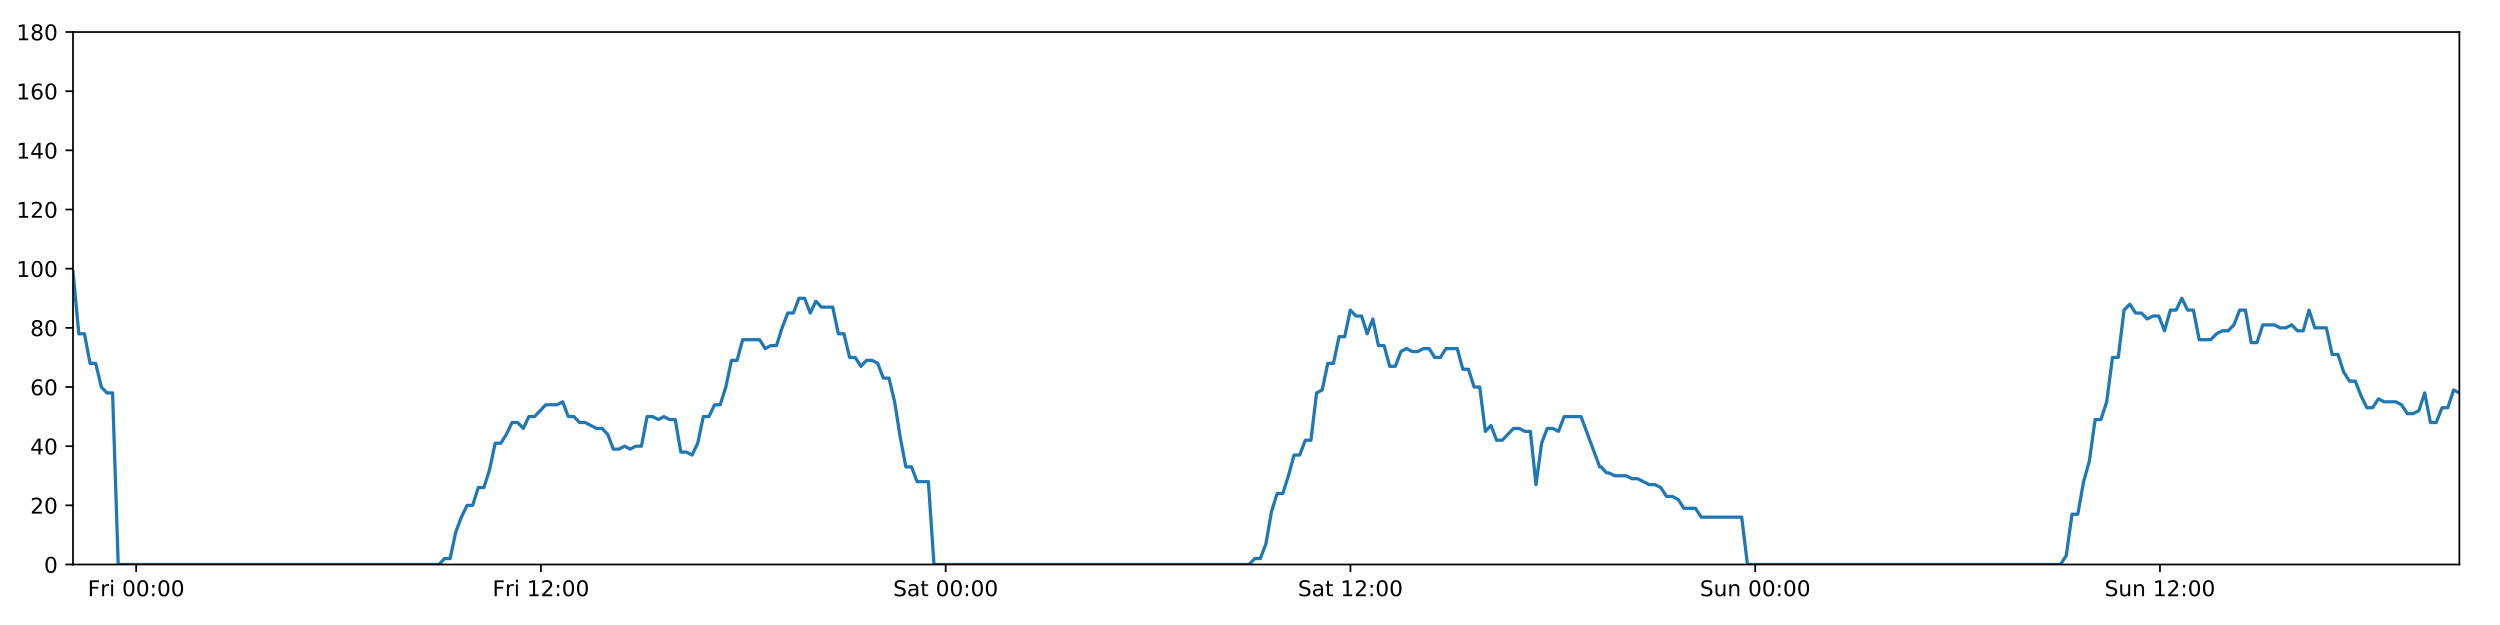
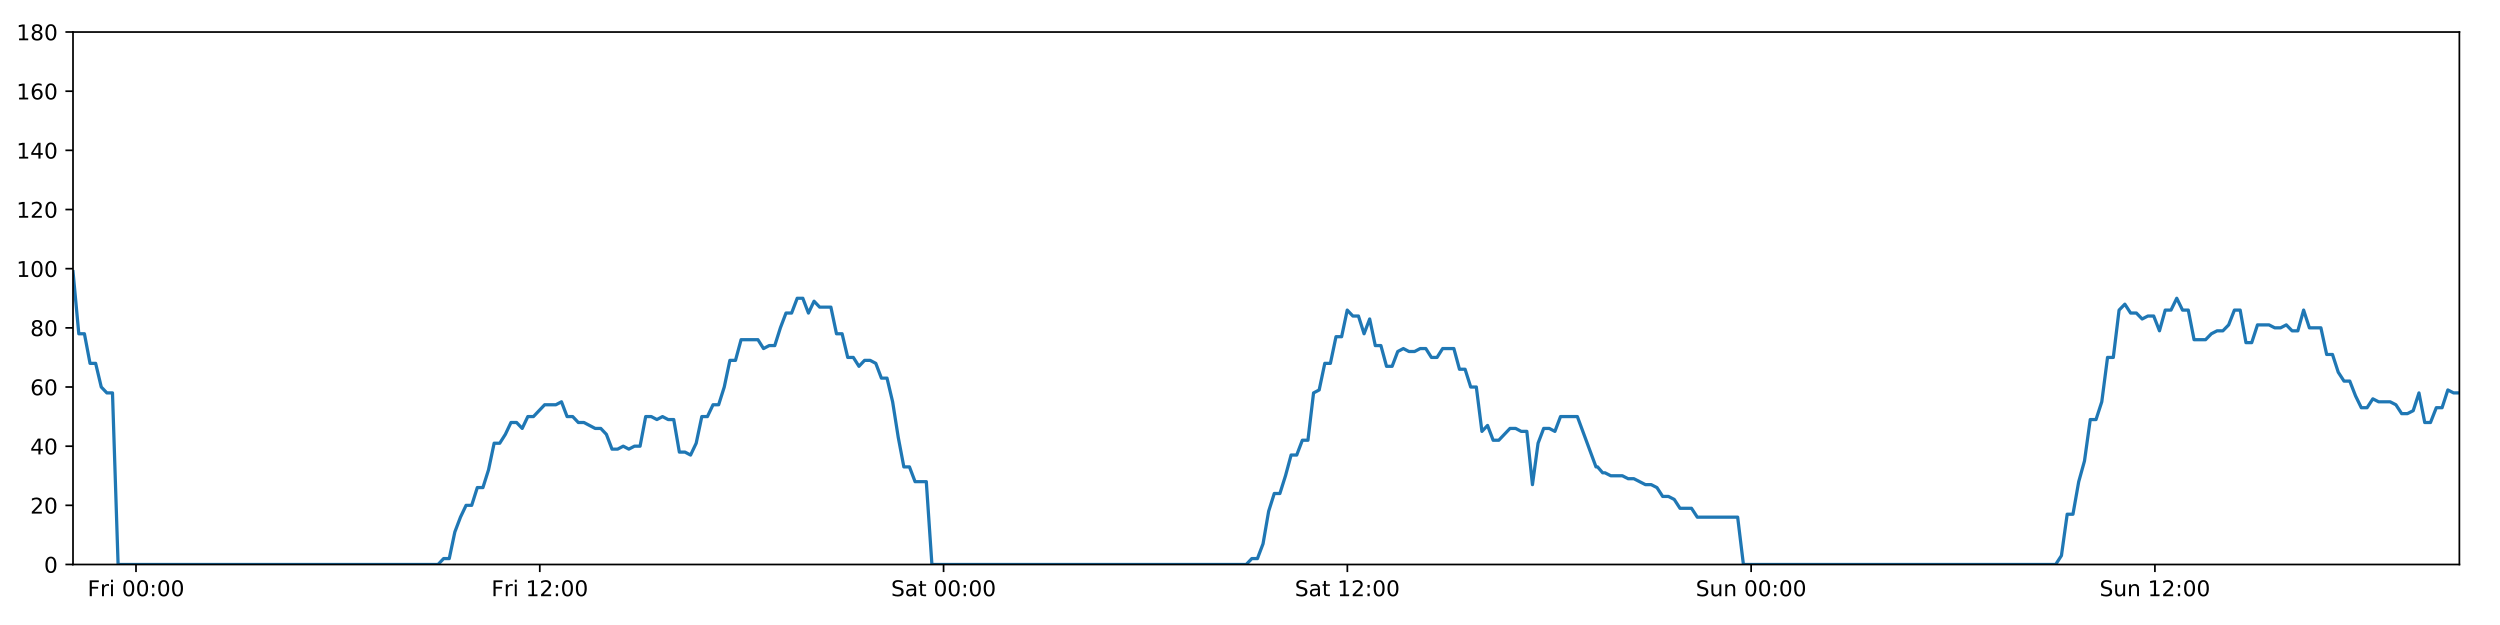
<svg xmlns="http://www.w3.org/2000/svg" xmlns:xlink="http://www.w3.org/1999/xlink" height="288pt" version="1.1" viewBox="0 0 1152 288" width="1152pt">
  <defs>
    <style type="text/css">
*{stroke-linecap:butt;stroke-linejoin:round;}
  </style>
  </defs>
  <g id="figure_1">
    <g id="patch_1">
      <path d="M 0 288  L 1152 288  L 1152 0  L 0 0  z " style="fill:#ffffff;" />
    </g>
    <g id="axes_1">
      <g id="patch_2">
        <path d="M 33.64 260.12  L 1133.28 260.12  L 1133.28 14.76  L 33.64 14.76  z " style="fill:#ffffff;" />
      </g>
      <g id="matplotlib.axis_1">
        <g id="xtick_1">
          <g id="line2d_1">
            <defs>
-               <path d="M 0 0  L 0 3.5  " id="me008b1a033" style="stroke:#000000;stroke-width:0.8;" />
-             </defs>
-             <g>
-               <use style="stroke:#000000;stroke-width:0.8;" x="62.741" xlink:href="#me008b1a033" y="260.12" />
+               <path d="M 0 0  L 0 3.5  " id="mbe08147c69" style="stroke:#000000;stroke-width:0.8;" />
+             </defs>
+             <g>
+               <use style="stroke:#000000;stroke-width:0.8;" x="62.67" xlink:href="#mbe08147c69" y="260.12" />
            </g>
          </g>
          <g id="text_1">
            <defs>
              <path d="M 9.812 72.906  L 51.703 72.906  L 51.703 64.594  L 19.672 64.594  L 19.672 43.109  L 48.578 43.109  L 48.578 34.812  L 19.672 34.812  L 19.672 0  L 9.812 0  z " id="DejaVuSans-70" />
              <path d="M 41.109 46.297  Q 39.594 47.172 37.812 47.578  Q 36.031 48 33.891 48  Q 26.266 48 22.188 43.047  Q 18.109 38.094 18.109 28.812  L 18.109 0  L 9.078 0  L 9.078 54.688  L 18.109 54.688  L 18.109 46.188  Q 20.953 51.172 25.484 53.578  Q 30.031 56 36.531 56  Q 37.453 56 38.578 55.875  Q 39.703 55.766 41.062 55.516  z " id="DejaVuSans-114" />
              <path d="M 9.422 54.688  L 18.406 54.688  L 18.406 0  L 9.422 0  z M 9.422 75.984  L 18.406 75.984  L 18.406 64.594  L 9.422 64.594  z " id="DejaVuSans-105" />
              <path id="DejaVuSans-32" />
              <path d="M 31.781 66.406  Q 24.172 66.406 20.328 58.906  Q 16.5 51.422 16.5 36.375  Q 16.5 21.391 20.328 13.891  Q 24.172 6.391 31.781 6.391  Q 39.453 6.391 43.281 13.891  Q 47.125 21.391 47.125 36.375  Q 47.125 51.422 43.281 58.906  Q 39.453 66.406 31.781 66.406  z M 31.781 74.219  Q 44.047 74.219 50.516 64.516  Q 56.984 54.828 56.984 36.375  Q 56.984 17.969 50.516 8.266  Q 44.047 -1.422 31.781 -1.422  Q 19.531 -1.422 13.062 8.266  Q 6.594 17.969 6.594 36.375  Q 6.594 54.828 13.062 64.516  Q 19.531 74.219 31.781 74.219  z " id="DejaVuSans-48" />
              <path d="M 11.719 12.406  L 22.016 12.406  L 22.016 0  L 11.719 0  z M 11.719 51.703  L 22.016 51.703  L 22.016 39.312  L 11.719 39.312  z " id="DejaVuSans-58" />
            </defs>
-             <g transform="translate(40.42741 274.7184)scale(0.1 -0.1)">
+             <g transform="translate(40.35697 274.7184)scale(0.1 -0.1)">
              <use xlink:href="#DejaVuSans-70" />
              <use x="57.41" xlink:href="#DejaVuSans-114" />
              <use x="98.523" xlink:href="#DejaVuSans-105" />
              <use x="126.307" xlink:href="#DejaVuSans-32" />
              <use x="158.094" xlink:href="#DejaVuSans-48" />
              <use x="221.717" xlink:href="#DejaVuSans-48" />
              <use x="285.34" xlink:href="#DejaVuSans-58" />
              <use x="319.031" xlink:href="#DejaVuSans-48" />
              <use x="382.654" xlink:href="#DejaVuSans-48" />
            </g>
          </g>
        </g>
        <g id="xtick_2">
          <g id="line2d_2">
            <g>
-               <use style="stroke:#000000;stroke-width:0.8;" x="249.255" xlink:href="#me008b1a033" y="260.12" />
+               <use style="stroke:#000000;stroke-width:0.8;" x="248.733" xlink:href="#mbe08147c69" y="260.12" />
            </g>
          </g>
          <g id="text_2">
            <defs>
              <path d="M 12.406 8.297  L 28.516 8.297  L 28.516 63.922  L 10.984 60.406  L 10.984 69.391  L 28.422 72.906  L 38.281 72.906  L 38.281 8.297  L 54.391 8.297  L 54.391 0  L 12.406 0  z " id="DejaVuSans-49" />
              <path d="M 19.188 8.297  L 53.609 8.297  L 53.609 0  L 7.328 0  L 7.328 8.297  Q 12.938 14.109 22.625 23.891  Q 32.328 33.688 34.812 36.531  Q 39.547 41.844 41.422 45.531  Q 43.312 49.219 43.312 52.781  Q 43.312 58.594 39.234 62.25  Q 35.156 65.922 28.609 65.922  Q 23.969 65.922 18.812 64.312  Q 13.672 62.703 7.812 59.422  L 7.812 69.391  Q 13.766 71.781 18.938 73  Q 24.125 74.219 28.422 74.219  Q 39.75 74.219 46.484 68.547  Q 53.219 62.891 53.219 53.422  Q 53.219 48.922 51.531 44.891  Q 49.859 40.875 45.406 35.406  Q 44.188 33.984 37.641 27.219  Q 31.109 20.453 19.188 8.297  z " id="DejaVuSans-50" />
            </defs>
-             <g transform="translate(226.9418 274.7184)scale(0.1 -0.1)">
+             <g transform="translate(226.4199 274.7184)scale(0.1 -0.1)">
              <use xlink:href="#DejaVuSans-70" />
              <use x="57.41" xlink:href="#DejaVuSans-114" />
              <use x="98.523" xlink:href="#DejaVuSans-105" />
              <use x="126.307" xlink:href="#DejaVuSans-32" />
              <use x="158.094" xlink:href="#DejaVuSans-49" />
              <use x="221.717" xlink:href="#DejaVuSans-50" />
              <use x="285.34" xlink:href="#DejaVuSans-58" />
              <use x="319.031" xlink:href="#DejaVuSans-48" />
              <use x="382.654" xlink:href="#DejaVuSans-48" />
            </g>
          </g>
        </g>
        <g id="xtick_3">
          <g id="line2d_3">
            <g>
-               <use style="stroke:#000000;stroke-width:0.8;" x="435.769" xlink:href="#me008b1a033" y="260.12" />
+               <use style="stroke:#000000;stroke-width:0.8;" x="434.796" xlink:href="#mbe08147c69" y="260.12" />
            </g>
          </g>
          <g id="text_3">
            <defs>
              <path d="M 53.516 70.516  L 53.516 60.891  Q 47.906 63.578 42.922 64.891  Q 37.938 66.219 33.297 66.219  Q 25.25 66.219 20.875 63.094  Q 16.5 59.969 16.5 54.203  Q 16.5 49.359 19.406 46.891  Q 22.312 44.438 30.422 42.922  L 36.375 41.703  Q 47.406 39.594 52.656 34.297  Q 57.906 29 57.906 20.125  Q 57.906 9.516 50.797 4.047  Q 43.703 -1.422 29.984 -1.422  Q 24.812 -1.422 18.969 -0.25  Q 13.141 0.922 6.891 3.219  L 6.891 13.375  Q 12.891 10.016 18.656 8.297  Q 24.422 6.594 29.984 6.594  Q 38.422 6.594 43.016 9.906  Q 47.609 13.234 47.609 19.391  Q 47.609 24.75 44.312 27.781  Q 41.016 30.812 33.5 32.328  L 27.484 33.5  Q 16.453 35.688 11.516 40.375  Q 6.594 45.062 6.594 53.422  Q 6.594 63.094 13.406 68.656  Q 20.219 74.219 32.172 74.219  Q 37.312 74.219 42.625 73.281  Q 47.953 72.359 53.516 70.516  z " id="DejaVuSans-83" />
              <path d="M 34.281 27.484  Q 23.391 27.484 19.188 25  Q 14.984 22.516 14.984 16.5  Q 14.984 11.719 18.141 8.906  Q 21.297 6.109 26.703 6.109  Q 34.188 6.109 38.703 11.406  Q 43.219 16.703 43.219 25.484  L 43.219 27.484  z M 52.203 31.203  L 52.203 0  L 43.219 0  L 43.219 8.297  Q 40.141 3.328 35.547 0.953  Q 30.953 -1.422 24.312 -1.422  Q 15.922 -1.422 10.953 3.297  Q 6 8.016 6 15.922  Q 6 25.141 12.172 29.828  Q 18.359 34.516 30.609 34.516  L 43.219 34.516  L 43.219 35.406  Q 43.219 41.609 39.141 45  Q 35.062 48.391 27.688 48.391  Q 23 48.391 18.547 47.266  Q 14.109 46.141 10.016 43.891  L 10.016 52.203  Q 14.938 54.109 19.578 55.047  Q 24.219 56 28.609 56  Q 40.484 56 46.344 49.844  Q 52.203 43.703 52.203 31.203  z " id="DejaVuSans-97" />
              <path d="M 18.312 70.219  L 18.312 54.688  L 36.812 54.688  L 36.812 47.703  L 18.312 47.703  L 18.312 18.016  Q 18.312 11.328 20.141 9.422  Q 21.969 7.516 27.594 7.516  L 36.812 7.516  L 36.812 0  L 27.594 0  Q 17.188 0 13.234 3.875  Q 9.281 7.766 9.281 18.016  L 9.281 47.703  L 2.688 47.703  L 2.688 54.688  L 9.281 54.688  L 9.281 70.219  z " id="DejaVuSans-116" />
            </defs>
-             <g transform="translate(411.5726 274.7184)scale(0.1 -0.1)">
+             <g transform="translate(410.5992 274.7184)scale(0.1 -0.1)">
              <use xlink:href="#DejaVuSans-83" />
              <use x="63.477" xlink:href="#DejaVuSans-97" />
              <use x="124.756" xlink:href="#DejaVuSans-116" />
              <use x="163.965" xlink:href="#DejaVuSans-32" />
              <use x="195.752" xlink:href="#DejaVuSans-48" />
              <use x="259.375" xlink:href="#DejaVuSans-48" />
              <use x="322.998" xlink:href="#DejaVuSans-58" />
              <use x="356.689" xlink:href="#DejaVuSans-48" />
              <use x="420.312" xlink:href="#DejaVuSans-48" />
            </g>
          </g>
        </g>
        <g id="xtick_4">
          <g id="line2d_4">
            <g>
-               <use style="stroke:#000000;stroke-width:0.8;" x="622.284" xlink:href="#me008b1a033" y="260.12" />
+               <use style="stroke:#000000;stroke-width:0.8;" x="620.859" xlink:href="#mbe08147c69" y="260.12" />
            </g>
          </g>
          <g id="text_4">
-             <g transform="translate(598.087 274.7184)scale(0.1 -0.1)">
+             <g transform="translate(596.662 274.7184)scale(0.1 -0.1)">
              <use xlink:href="#DejaVuSans-83" />
              <use x="63.477" xlink:href="#DejaVuSans-97" />
              <use x="124.756" xlink:href="#DejaVuSans-116" />
              <use x="163.965" xlink:href="#DejaVuSans-32" />
              <use x="195.752" xlink:href="#DejaVuSans-49" />
              <use x="259.375" xlink:href="#DejaVuSans-50" />
              <use x="322.998" xlink:href="#DejaVuSans-58" />
              <use x="356.689" xlink:href="#DejaVuSans-48" />
              <use x="420.312" xlink:href="#DejaVuSans-48" />
            </g>
          </g>
        </g>
        <g id="xtick_5">
          <g id="line2d_5">
            <g>
-               <use style="stroke:#000000;stroke-width:0.8;" x="808.798" xlink:href="#me008b1a033" y="260.12" />
+               <use style="stroke:#000000;stroke-width:0.8;" x="806.922" xlink:href="#mbe08147c69" y="260.12" />
            </g>
          </g>
          <g id="text_5">
            <defs>
              <path d="M 8.5 21.578  L 8.5 54.688  L 17.484 54.688  L 17.484 21.922  Q 17.484 14.156 20.5 10.266  Q 23.531 6.391 29.594 6.391  Q 36.859 6.391 41.078 11.031  Q 45.312 15.672 45.312 23.688  L 45.312 54.688  L 54.297 54.688  L 54.297 0  L 45.312 0  L 45.312 8.406  Q 42.047 3.422 37.719 1  Q 33.406 -1.422 27.688 -1.422  Q 18.266 -1.422 13.375 4.438  Q 8.5 10.297 8.5 21.578  z M 31.109 56  z " id="DejaVuSans-117" />
              <path d="M 54.891 33.016  L 54.891 0  L 45.906 0  L 45.906 32.719  Q 45.906 40.484 42.875 44.328  Q 39.844 48.188 33.797 48.188  Q 26.516 48.188 22.312 43.547  Q 18.109 38.922 18.109 30.906  L 18.109 0  L 9.078 0  L 9.078 54.688  L 18.109 54.688  L 18.109 46.188  Q 21.344 51.125 25.703 53.562  Q 30.078 56 35.797 56  Q 45.219 56 50.047 50.172  Q 54.891 44.344 54.891 33.016  z " id="DejaVuSans-110" />
            </defs>
-             <g transform="translate(783.2881 274.7184)scale(0.1 -0.1)">
+             <g transform="translate(781.4117 274.7184)scale(0.1 -0.1)">
              <use xlink:href="#DejaVuSans-83" />
              <use x="63.477" xlink:href="#DejaVuSans-117" />
              <use x="126.855" xlink:href="#DejaVuSans-110" />
              <use x="190.234" xlink:href="#DejaVuSans-32" />
              <use x="222.021" xlink:href="#DejaVuSans-48" />
              <use x="285.645" xlink:href="#DejaVuSans-48" />
              <use x="349.268" xlink:href="#DejaVuSans-58" />
              <use x="382.959" xlink:href="#DejaVuSans-48" />
              <use x="446.582" xlink:href="#DejaVuSans-48" />
            </g>
          </g>
        </g>
        <g id="xtick_6">
          <g id="line2d_6">
            <g>
-               <use style="stroke:#000000;stroke-width:0.8;" x="995.313" xlink:href="#me008b1a033" y="260.12" />
+               <use style="stroke:#000000;stroke-width:0.8;" x="992.985" xlink:href="#mbe08147c69" y="260.12" />
            </g>
          </g>
          <g id="text_6">
-             <g transform="translate(969.8024 274.7184)scale(0.1 -0.1)">
+             <g transform="translate(967.4745 274.7184)scale(0.1 -0.1)">
              <use xlink:href="#DejaVuSans-83" />
              <use x="63.477" xlink:href="#DejaVuSans-117" />
              <use x="126.855" xlink:href="#DejaVuSans-110" />
              <use x="190.234" xlink:href="#DejaVuSans-32" />
              <use x="222.021" xlink:href="#DejaVuSans-49" />
              <use x="285.645" xlink:href="#DejaVuSans-50" />
              <use x="349.268" xlink:href="#DejaVuSans-58" />
              <use x="382.959" xlink:href="#DejaVuSans-48" />
              <use x="446.582" xlink:href="#DejaVuSans-48" />
            </g>
          </g>
        </g>
      </g>
      <g id="matplotlib.axis_2">
        <g id="ytick_1">
          <g id="line2d_7">
            <defs>
-               <path d="M 0 0  L -3.5 0  " id="m1fe4513070" style="stroke:#000000;stroke-width:0.8;" />
-             </defs>
-             <g>
-               <use style="stroke:#000000;stroke-width:0.8;" x="33.64" xlink:href="#m1fe4513070" y="260.12" />
+               <path d="M 0 0  L -3.5 0  " id="mb84b91ccb4" style="stroke:#000000;stroke-width:0.8;" />
+             </defs>
+             <g>
+               <use style="stroke:#000000;stroke-width:0.8;" x="33.64" xlink:href="#mb84b91ccb4" y="260.12" />
            </g>
          </g>
          <g id="text_7">
            <g transform="translate(20.2775 263.9192)scale(0.1 -0.1)">
              <use xlink:href="#DejaVuSans-48" />
            </g>
          </g>
        </g>
        <g id="ytick_2">
          <g id="line2d_8">
            <g>
-               <use style="stroke:#000000;stroke-width:0.8;" x="33.64" xlink:href="#m1fe4513070" y="232.858" />
+               <use style="stroke:#000000;stroke-width:0.8;" x="33.64" xlink:href="#mb84b91ccb4" y="232.858" />
            </g>
          </g>
          <g id="text_8">
            <g transform="translate(13.915 236.657)scale(0.1 -0.1)">
              <use xlink:href="#DejaVuSans-50" />
              <use x="63.623" xlink:href="#DejaVuSans-48" />
            </g>
          </g>
        </g>
        <g id="ytick_3">
          <g id="line2d_9">
            <g>
-               <use style="stroke:#000000;stroke-width:0.8;" x="33.64" xlink:href="#m1fe4513070" y="205.596" />
+               <use style="stroke:#000000;stroke-width:0.8;" x="33.64" xlink:href="#mb84b91ccb4" y="205.596" />
            </g>
          </g>
          <g id="text_9">
            <defs>
              <path d="M 37.797 64.312  L 12.891 25.391  L 37.797 25.391  z M 35.203 72.906  L 47.609 72.906  L 47.609 25.391  L 58.016 25.391  L 58.016 17.188  L 47.609 17.188  L 47.609 0  L 37.797 0  L 37.797 17.188  L 4.891 17.188  L 4.891 26.703  z " id="DejaVuSans-52" />
            </defs>
            <g transform="translate(13.915 209.3948)scale(0.1 -0.1)">
              <use xlink:href="#DejaVuSans-52" />
              <use x="63.623" xlink:href="#DejaVuSans-48" />
            </g>
          </g>
        </g>
        <g id="ytick_4">
          <g id="line2d_10">
            <g>
-               <use style="stroke:#000000;stroke-width:0.8;" x="33.64" xlink:href="#m1fe4513070" y="178.333" />
+               <use style="stroke:#000000;stroke-width:0.8;" x="33.64" xlink:href="#mb84b91ccb4" y="178.333" />
            </g>
          </g>
          <g id="text_10">
            <defs>
              <path d="M 33.016 40.375  Q 26.375 40.375 22.484 35.828  Q 18.609 31.297 18.609 23.391  Q 18.609 15.531 22.484 10.953  Q 26.375 6.391 33.016 6.391  Q 39.656 6.391 43.531 10.953  Q 47.406 15.531 47.406 23.391  Q 47.406 31.297 43.531 35.828  Q 39.656 40.375 33.016 40.375  z M 52.594 71.297  L 52.594 62.312  Q 48.875 64.062 45.094 64.984  Q 41.312 65.922 37.594 65.922  Q 27.828 65.922 22.672 59.328  Q 17.531 52.734 16.797 39.406  Q 19.672 43.656 24.016 45.922  Q 28.375 48.188 33.594 48.188  Q 44.578 48.188 50.953 41.516  Q 57.328 34.859 57.328 23.391  Q 57.328 12.156 50.688 5.359  Q 44.047 -1.422 33.016 -1.422  Q 20.359 -1.422 13.672 8.266  Q 6.984 17.969 6.984 36.375  Q 6.984 53.656 15.188 63.938  Q 23.391 74.219 37.203 74.219  Q 40.922 74.219 44.703 73.484  Q 48.484 72.75 52.594 71.297  z " id="DejaVuSans-54" />
            </defs>
            <g transform="translate(13.915 182.1326)scale(0.1 -0.1)">
              <use xlink:href="#DejaVuSans-54" />
              <use x="63.623" xlink:href="#DejaVuSans-48" />
            </g>
          </g>
        </g>
        <g id="ytick_5">
          <g id="line2d_11">
            <g>
-               <use style="stroke:#000000;stroke-width:0.8;" x="33.64" xlink:href="#m1fe4513070" y="151.071" />
+               <use style="stroke:#000000;stroke-width:0.8;" x="33.64" xlink:href="#mb84b91ccb4" y="151.071" />
            </g>
          </g>
          <g id="text_11">
            <defs>
              <path d="M 31.781 34.625  Q 24.75 34.625 20.719 30.859  Q 16.703 27.094 16.703 20.516  Q 16.703 13.922 20.719 10.156  Q 24.75 6.391 31.781 6.391  Q 38.812 6.391 42.859 10.172  Q 46.922 13.969 46.922 20.516  Q 46.922 27.094 42.891 30.859  Q 38.875 34.625 31.781 34.625  z M 21.922 38.812  Q 15.578 40.375 12.031 44.719  Q 8.5 49.078 8.5 55.328  Q 8.5 64.062 14.719 69.141  Q 20.953 74.219 31.781 74.219  Q 42.672 74.219 48.875 69.141  Q 55.078 64.062 55.078 55.328  Q 55.078 49.078 51.531 44.719  Q 48 40.375 41.703 38.812  Q 48.828 37.156 52.797 32.312  Q 56.781 27.484 56.781 20.516  Q 56.781 9.906 50.312 4.234  Q 43.844 -1.422 31.781 -1.422  Q 19.734 -1.422 13.25 4.234  Q 6.781 9.906 6.781 20.516  Q 6.781 27.484 10.781 32.312  Q 14.797 37.156 21.922 38.812  z M 18.312 54.391  Q 18.312 48.734 21.844 45.562  Q 25.391 42.391 31.781 42.391  Q 38.141 42.391 41.719 45.562  Q 45.312 48.734 45.312 54.391  Q 45.312 60.062 41.719 63.234  Q 38.141 66.406 31.781 66.406  Q 25.391 66.406 21.844 63.234  Q 18.312 60.062 18.312 54.391  z " id="DejaVuSans-56" />
            </defs>
            <g transform="translate(13.915 154.8703)scale(0.1 -0.1)">
              <use xlink:href="#DejaVuSans-56" />
              <use x="63.623" xlink:href="#DejaVuSans-48" />
            </g>
          </g>
        </g>
        <g id="ytick_6">
          <g id="line2d_12">
            <g>
-               <use style="stroke:#000000;stroke-width:0.8;" x="33.64" xlink:href="#m1fe4513070" y="123.809" />
+               <use style="stroke:#000000;stroke-width:0.8;" x="33.64" xlink:href="#mb84b91ccb4" y="123.809" />
            </g>
          </g>
          <g id="text_12">
            <g transform="translate(7.5525 127.6081)scale(0.1 -0.1)">
              <use xlink:href="#DejaVuSans-49" />
              <use x="63.623" xlink:href="#DejaVuSans-48" />
              <use x="127.246" xlink:href="#DejaVuSans-48" />
            </g>
          </g>
        </g>
        <g id="ytick_7">
          <g id="line2d_13">
            <g>
-               <use style="stroke:#000000;stroke-width:0.8;" x="33.64" xlink:href="#m1fe4513070" y="96.547" />
+               <use style="stroke:#000000;stroke-width:0.8;" x="33.64" xlink:href="#mb84b91ccb4" y="96.547" />
            </g>
          </g>
          <g id="text_13">
            <g transform="translate(7.5525 100.3459)scale(0.1 -0.1)">
              <use xlink:href="#DejaVuSans-49" />
              <use x="63.623" xlink:href="#DejaVuSans-50" />
              <use x="127.246" xlink:href="#DejaVuSans-48" />
            </g>
          </g>
        </g>
        <g id="ytick_8">
          <g id="line2d_14">
            <g>
-               <use style="stroke:#000000;stroke-width:0.8;" x="33.64" xlink:href="#m1fe4513070" y="69.284" />
+               <use style="stroke:#000000;stroke-width:0.8;" x="33.64" xlink:href="#mb84b91ccb4" y="69.284" />
            </g>
          </g>
          <g id="text_14">
            <g transform="translate(7.5525 73.08366)scale(0.1 -0.1)">
              <use xlink:href="#DejaVuSans-49" />
              <use x="63.623" xlink:href="#DejaVuSans-52" />
              <use x="127.246" xlink:href="#DejaVuSans-48" />
            </g>
          </g>
        </g>
        <g id="ytick_9">
          <g id="line2d_15">
            <g>
-               <use style="stroke:#000000;stroke-width:0.8;" x="33.64" xlink:href="#m1fe4513070" y="42.022" />
+               <use style="stroke:#000000;stroke-width:0.8;" x="33.64" xlink:href="#mb84b91ccb4" y="42.022" />
            </g>
          </g>
          <g id="text_15">
            <g transform="translate(7.5525 45.82144)scale(0.1 -0.1)">
              <use xlink:href="#DejaVuSans-49" />
              <use x="63.623" xlink:href="#DejaVuSans-54" />
              <use x="127.246" xlink:href="#DejaVuSans-48" />
            </g>
          </g>
        </g>
        <g id="ytick_10">
          <g id="line2d_16">
            <g>
-               <use style="stroke:#000000;stroke-width:0.8;" x="33.64" xlink:href="#m1fe4513070" y="14.76" />
+               <use style="stroke:#000000;stroke-width:0.8;" x="33.64" xlink:href="#mb84b91ccb4" y="14.76" />
            </g>
          </g>
          <g id="text_16">
            <g transform="translate(7.5525 18.55922)scale(0.1 -0.1)">
              <use xlink:href="#DejaVuSans-49" />
              <use x="63.623" xlink:href="#DejaVuSans-56" />
              <use x="127.246" xlink:href="#DejaVuSans-48" />
            </g>
          </g>
        </g>
      </g>
      <g id="line2d_17">
-         <path clip-path="url(#p7191ceca0c)" d="M 33.64 125.172  L 36.32 153.797  L 38.912 153.797  L 41.505 167.428  L 44.097 167.428  L 46.69 178.333  L 49.283 181.06  L 51.875 181.06  L 54.468 260.12  L 202.244 260.12  L 204.837 257.394  L 207.429 257.394  L 210.021 245.126  L 212.614 238.31  L 215.206 232.858  L 217.799 232.858  L 220.392 224.679  L 222.984 224.679  L 225.577 216.5  L 228.17 204.232  L 230.762 204.232  L 233.354 200.143  L 235.947 194.691  L 238.539 194.691  L 241.132 197.417  L 243.724 191.964  L 246.317 191.964  L 251.503 186.512  L 256.688 186.512  L 259.28 185.149  L 261.873 191.964  L 264.465 191.964  L 267.057 194.691  L 269.649 194.691  L 274.834 197.417  L 277.426 197.417  L 280.019 200.143  L 282.611 206.959  L 285.204 206.959  L 287.797 205.596  L 290.39 206.959  L 292.982 205.596  L 295.575 205.596  L 298.167 191.964  L 300.759 191.964  L 303.352 193.328  L 305.945 191.964  L 308.537 193.328  L 311.13 193.328  L 313.722 208.322  L 316.315 208.322  L 318.908 209.685  L 321.501 204.232  L 324.093 191.964  L 326.686 191.964  L 329.278 186.512  L 331.871 186.512  L 334.464 178.333  L 337.056 166.065  L 339.648 166.065  L 342.24 156.524  L 350.018 156.524  L 352.611 160.613  L 355.203 159.25  L 357.796 159.25  L 360.389 151.071  L 362.981 144.256  L 365.574 144.256  L 368.166 137.44  L 370.758 137.44  L 373.351 144.256  L 375.943 138.803  L 378.535 141.529  L 383.72 141.529  L 386.312 153.797  L 388.905 153.797  L 391.497 164.702  L 394.089 164.702  L 396.681 168.792  L 399.274 166.065  L 401.866 166.065  L 404.458 167.428  L 407.051 174.244  L 409.643 174.244  L 412.236 185.149  L 414.828 201.506  L 417.421 215.137  L 420.013 215.137  L 422.606 221.953  L 427.791 221.953  L 430.383 260.12  L 575.561 260.12  L 578.154 257.394  L 580.747 257.394  L 583.339 250.578  L 585.932 235.584  L 588.524 227.405  L 591.117 227.405  L 593.71 219.227  L 596.302 209.685  L 598.894 209.685  L 601.487 202.869  L 604.08 202.869  L 606.672 181.06  L 609.264 179.696  L 611.857 167.428  L 614.45 167.428  L 617.042 155.16  L 619.634 155.16  L 622.227 142.892  L 624.819 145.619  L 627.412 145.619  L 630.004 153.797  L 632.597 146.982  L 635.19 159.25  L 637.783 159.25  L 640.375 168.792  L 642.968 168.792  L 645.56 161.976  L 648.152 160.613  L 650.745 161.976  L 653.338 161.976  L 655.931 160.613  L 658.523 160.613  L 661.116 164.702  L 663.708 164.702  L 666.3 160.613  L 671.485 160.613  L 674.078 170.155  L 676.67 170.155  L 679.263 178.333  L 681.855 178.333  L 684.448 198.78  L 687.04 196.054  L 689.633 202.869  L 692.226 202.869  L 697.411 197.417  L 700.003 197.417  L 702.596 198.78  L 705.193 198.78  L 707.786 223.316  L 710.378 204.232  L 712.971 197.417  L 715.564 197.417  L 718.156 198.78  L 720.748 191.964  L 728.526 191.964  L 737.131 215.137  L 737.856 215.137  L 740.213 217.864  L 741.293 217.864  L 743.961 219.227  L 749.301 219.227  L 751.964 220.59  L 754.632 220.59  L 759.963 223.316  L 762.626 223.316  L 765.29 224.679  L 767.952 228.768  L 770.614 228.768  L 773.277 230.132  L 775.94 234.221  L 781.267 234.221  L 783.93 238.31  L 802.571 238.31  L 805.233 260.12  L 949.463 260.12  L 952.128 256.031  L 954.792 236.947  L 957.455 236.947  L 960.118 221.953  L 962.78 212.411  L 965.442 193.328  L 968.104 193.328  L 970.766 185.149  L 973.429 164.702  L 976.094 164.702  L 978.76 142.892  L 981.422 140.166  L 984.091 144.256  L 986.754 144.256  L 989.416 146.982  L 992.078 145.619  L 994.75 145.619  L 997.416 152.434  L 1000.078 142.892  L 1002.74 142.892  L 1005.402 137.44  L 1008.064 142.892  L 1010.727 142.892  L 1013.395 156.524  L 1018.722 156.524  L 1021.384 153.797  L 1024.046 152.434  L 1026.709 152.434  L 1029.371 149.708  L 1032.034 142.892  L 1034.696 142.892  L 1037.362 157.887  L 1040.025 157.887  L 1042.686 149.708  L 1048.012 149.708  L 1050.678 151.071  L 1053.34 151.071  L 1056.004 149.708  L 1058.667 152.434  L 1061.331 152.434  L 1064.001 142.892  L 1066.664 151.071  L 1071.989 151.071  L 1074.651 163.339  L 1077.335 163.339  L 1079.997 171.518  L 1082.659 175.607  L 1085.321 175.607  L 1087.982 182.423  L 1090.645 187.875  L 1093.313 187.875  L 1095.975 183.786  L 1098.637 185.149  L 1103.965 185.149  L 1106.628 186.512  L 1109.29 190.601  L 1111.954 190.601  L 1114.618 189.238  L 1117.281 181.06  L 1119.947 194.691  L 1122.608 194.691  L 1125.291 187.875  L 1127.954 187.875  L 1130.618 179.696  L 1133.28 181.06  L 1133.28 181.06  " style="fill:none;stroke:#1f77b4;stroke-linecap:square;stroke-width:1.5;" />
+         <path clip-path="url(#p8cf7e6e587)" d="M 33.64 125.172  L 36.313 153.797  L 38.9 153.797  L 41.485 167.428  L 44.072 167.428  L 46.658 178.333  L 49.245 181.06  L 51.831 181.06  L 54.417 260.12  L 201.836 260.12  L 204.422 257.394  L 207.008 257.394  L 209.594 245.126  L 212.18 238.31  L 214.767 232.858  L 217.353 232.858  L 219.94 224.679  L 222.526 224.679  L 225.112 216.5  L 227.699 204.232  L 230.285 204.232  L 232.871 200.143  L 235.457 194.691  L 238.043 194.691  L 240.629 197.417  L 243.216 191.964  L 245.802 191.964  L 250.975 186.512  L 256.148 186.512  L 258.734 185.149  L 261.32 191.964  L 263.906 191.964  L 266.492 194.691  L 269.078 194.691  L 274.25 197.417  L 276.836 197.417  L 279.423 200.143  L 282.009 206.959  L 284.595 206.959  L 287.182 205.596  L 289.768 206.959  L 292.355 205.596  L 294.941 205.596  L 297.527 191.964  L 300.113 191.964  L 302.699 193.328  L 305.285 191.964  L 307.872 193.328  L 310.458 193.328  L 313.045 208.322  L 315.631 208.322  L 318.217 209.685  L 320.804 204.232  L 323.39 191.964  L 325.977 191.964  L 328.563 186.512  L 331.149 186.512  L 333.736 178.333  L 336.322 166.065  L 338.907 166.065  L 341.493 156.524  L 349.252 156.524  L 351.838 160.613  L 354.425 159.25  L 357.011 159.25  L 359.598 151.071  L 362.184 144.256  L 364.77 144.256  L 367.356 137.44  L 369.942 137.44  L 372.528 144.256  L 375.114 138.803  L 377.7 141.529  L 382.872 141.529  L 385.459 153.797  L 388.045 153.797  L 390.631 164.702  L 393.217 164.702  L 395.803 168.792  L 398.389 166.065  L 400.975 166.065  L 403.561 167.428  L 406.147 174.244  L 408.733 174.244  L 411.32 185.149  L 413.906 201.506  L 416.492 215.137  L 419.078 215.137  L 421.664 221.953  L 426.837 221.953  L 429.422 260.12  L 574.25 260.12  L 576.836 257.394  L 579.422 257.394  L 582.008 250.578  L 584.595 235.584  L 587.181 227.405  L 589.768 227.405  L 592.354 219.227  L 594.94 209.685  L 597.526 209.685  L 600.112 202.869  L 602.699 202.869  L 605.285 181.06  L 607.871 179.696  L 610.457 167.428  L 613.044 167.428  L 615.63 155.16  L 618.216 155.16  L 620.802 142.892  L 623.388 145.619  L 625.974 145.619  L 628.561 153.797  L 631.147 146.982  L 633.734 159.25  L 636.32 159.25  L 638.906 168.792  L 641.493 168.792  L 644.079 161.976  L 646.665 160.613  L 649.251 161.976  L 651.838 161.976  L 654.424 160.613  L 657.011 160.613  L 659.597 164.702  L 662.183 164.702  L 664.769 160.613  L 669.941 160.613  L 672.527 170.155  L 675.113 170.155  L 677.7 178.333  L 680.286 178.333  L 682.872 198.78  L 685.459 196.054  L 688.045 202.869  L 690.631 202.869  L 695.804 197.417  L 698.39 197.417  L 700.977 198.78  L 703.567 198.78  L 706.154 223.316  L 708.74 204.232  L 711.326 197.417  L 713.913 197.417  L 716.499 198.78  L 719.085 191.964  L 726.844 191.964  L 735.428 215.137  L 736.152 215.137  L 738.502 217.864  L 739.58 217.864  L 742.242 219.227  L 747.569 219.227  L 750.225 220.59  L 752.886 220.59  L 758.205 223.316  L 760.862 223.316  L 763.519 224.679  L 766.174 228.768  L 768.83 228.768  L 771.487 230.132  L 774.143 234.221  L 779.457 234.221  L 782.114 238.31  L 800.71 238.31  L 803.365 260.12  L 947.246 260.12  L 949.905 256.031  L 952.562 236.947  L 955.219 236.947  L 957.875 221.953  L 960.531 212.411  L 963.186 193.328  L 965.842 193.328  L 968.498 185.149  L 971.154 164.702  L 973.813 164.702  L 976.472 142.892  L 979.128 140.166  L 981.79 144.256  L 984.446 144.256  L 987.102 146.982  L 989.758 145.619  L 992.423 145.619  L 995.083 152.434  L 997.739 142.892  L 1000.394 142.892  L 1003.05 137.44  L 1005.706 142.892  L 1008.362 142.892  L 1011.023 156.524  L 1016.337 156.524  L 1018.993 153.797  L 1021.649 152.434  L 1024.305 152.434  L 1026.961 149.708  L 1029.617 142.892  L 1032.273 142.892  L 1034.933 157.887  L 1037.589 157.887  L 1040.244 149.708  L 1045.556 149.708  L 1048.216 151.071  L 1050.872 151.071  L 1053.529 149.708  L 1056.186 152.434  L 1058.843 152.434  L 1061.507 142.892  L 1064.163 151.071  L 1069.475 151.071  L 1072.131 163.339  L 1074.808 163.339  L 1077.464 171.518  L 1080.12 175.607  L 1082.775 175.607  L 1085.43 182.423  L 1088.087 187.875  L 1090.748 187.875  L 1093.404 183.786  L 1096.059 185.149  L 1101.374 185.149  L 1104.031 186.512  L 1106.686 190.601  L 1109.344 190.601  L 1112.002 189.238  L 1114.658 181.06  L 1117.317 194.691  L 1119.972 194.691  L 1122.649 187.875  L 1125.305 187.875  L 1127.962 179.696  L 1130.618 181.06  L 1133.28 181.06  L 1133.28 181.06  " style="fill:none;stroke:#1f77b4;stroke-linecap:square;stroke-width:1.5;" />
      </g>
      <g id="patch_3">
        <path d="M 33.64 260.12  L 33.64 14.76  " style="fill:none;stroke:#000000;stroke-linecap:square;stroke-linejoin:miter;stroke-width:0.8;" />
      </g>
      <g id="patch_4">
        <path d="M 1133.28 260.12  L 1133.28 14.76  " style="fill:none;stroke:#000000;stroke-linecap:square;stroke-linejoin:miter;stroke-width:0.8;" />
      </g>
      <g id="patch_5">
        <path d="M 33.64 260.12  L 1133.28 260.12  " style="fill:none;stroke:#000000;stroke-linecap:square;stroke-linejoin:miter;stroke-width:0.8;" />
      </g>
      <g id="patch_6">
        <path d="M 33.64 14.76  L 1133.28 14.76  " style="fill:none;stroke:#000000;stroke-linecap:square;stroke-linejoin:miter;stroke-width:0.8;" />
      </g>
    </g>
  </g>
  <defs>
-     <clipPath id="p7191ceca0c">
+     <clipPath id="p8cf7e6e587">
      <rect height="245.36" width="1099.64" x="33.64" y="14.76" />
    </clipPath>
  </defs>
</svg>
